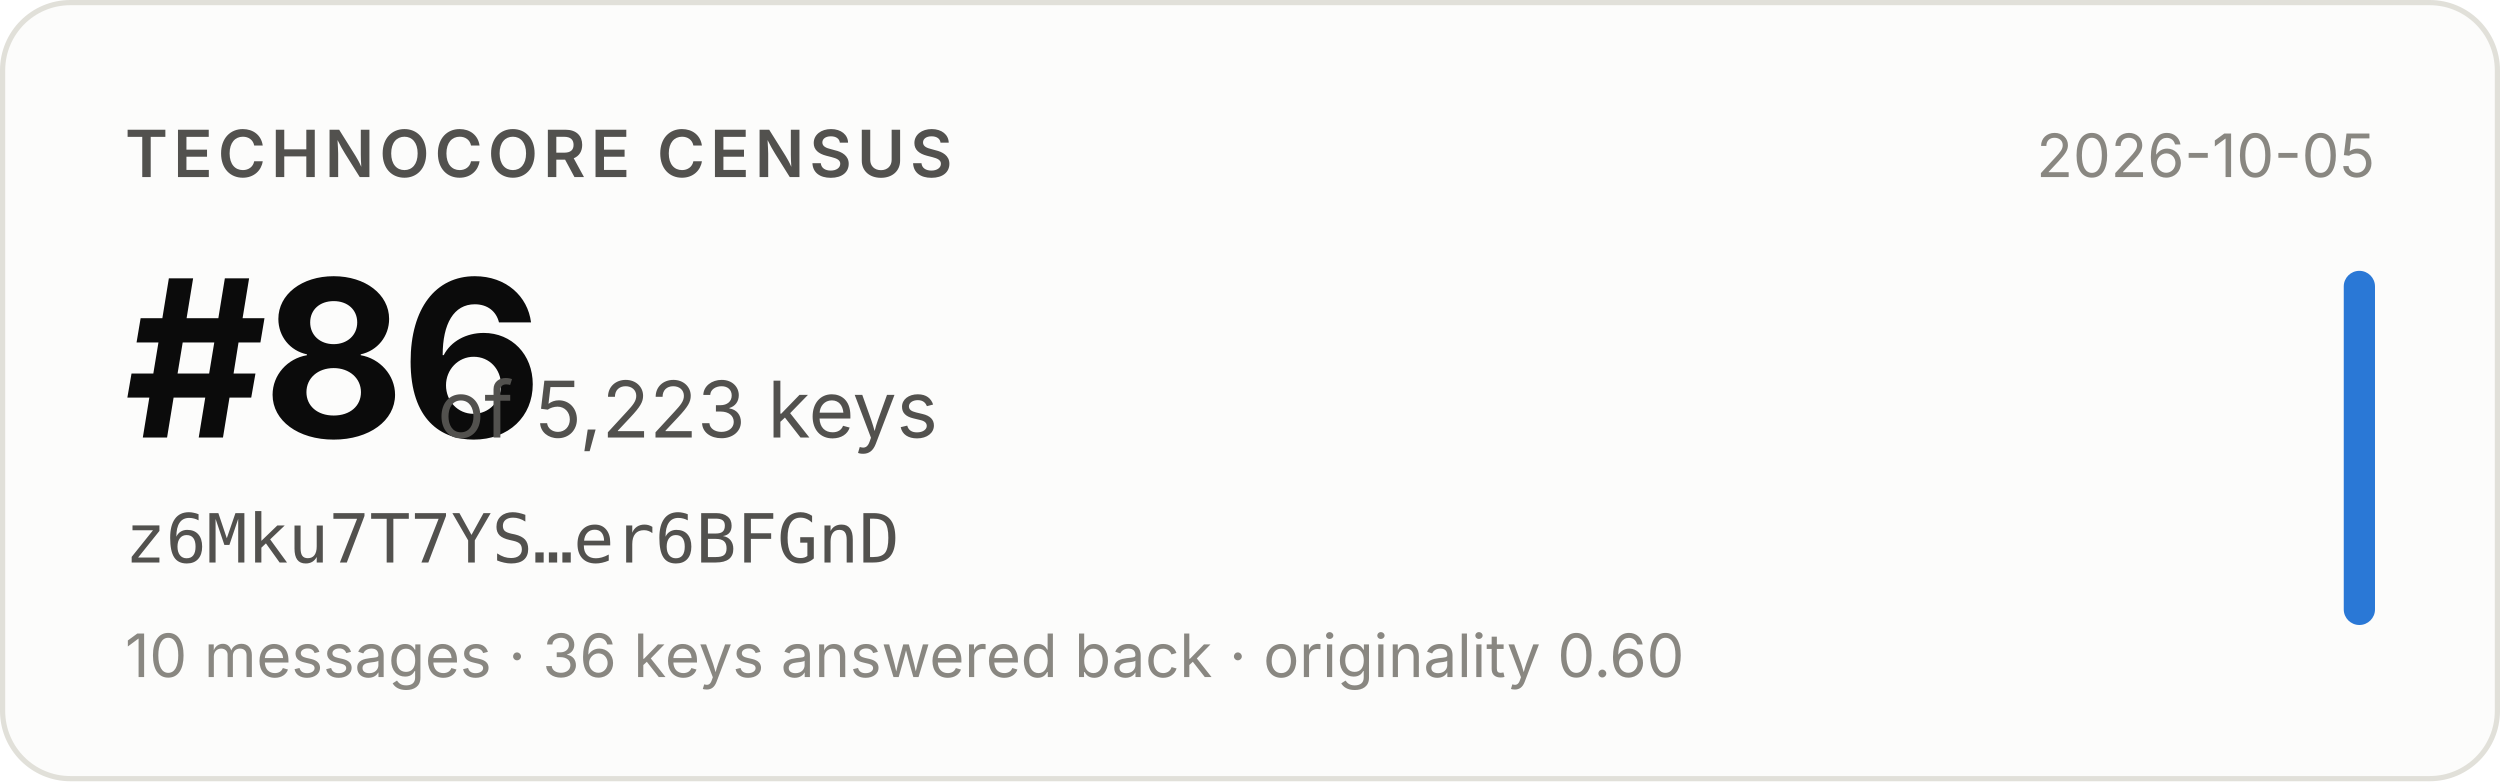
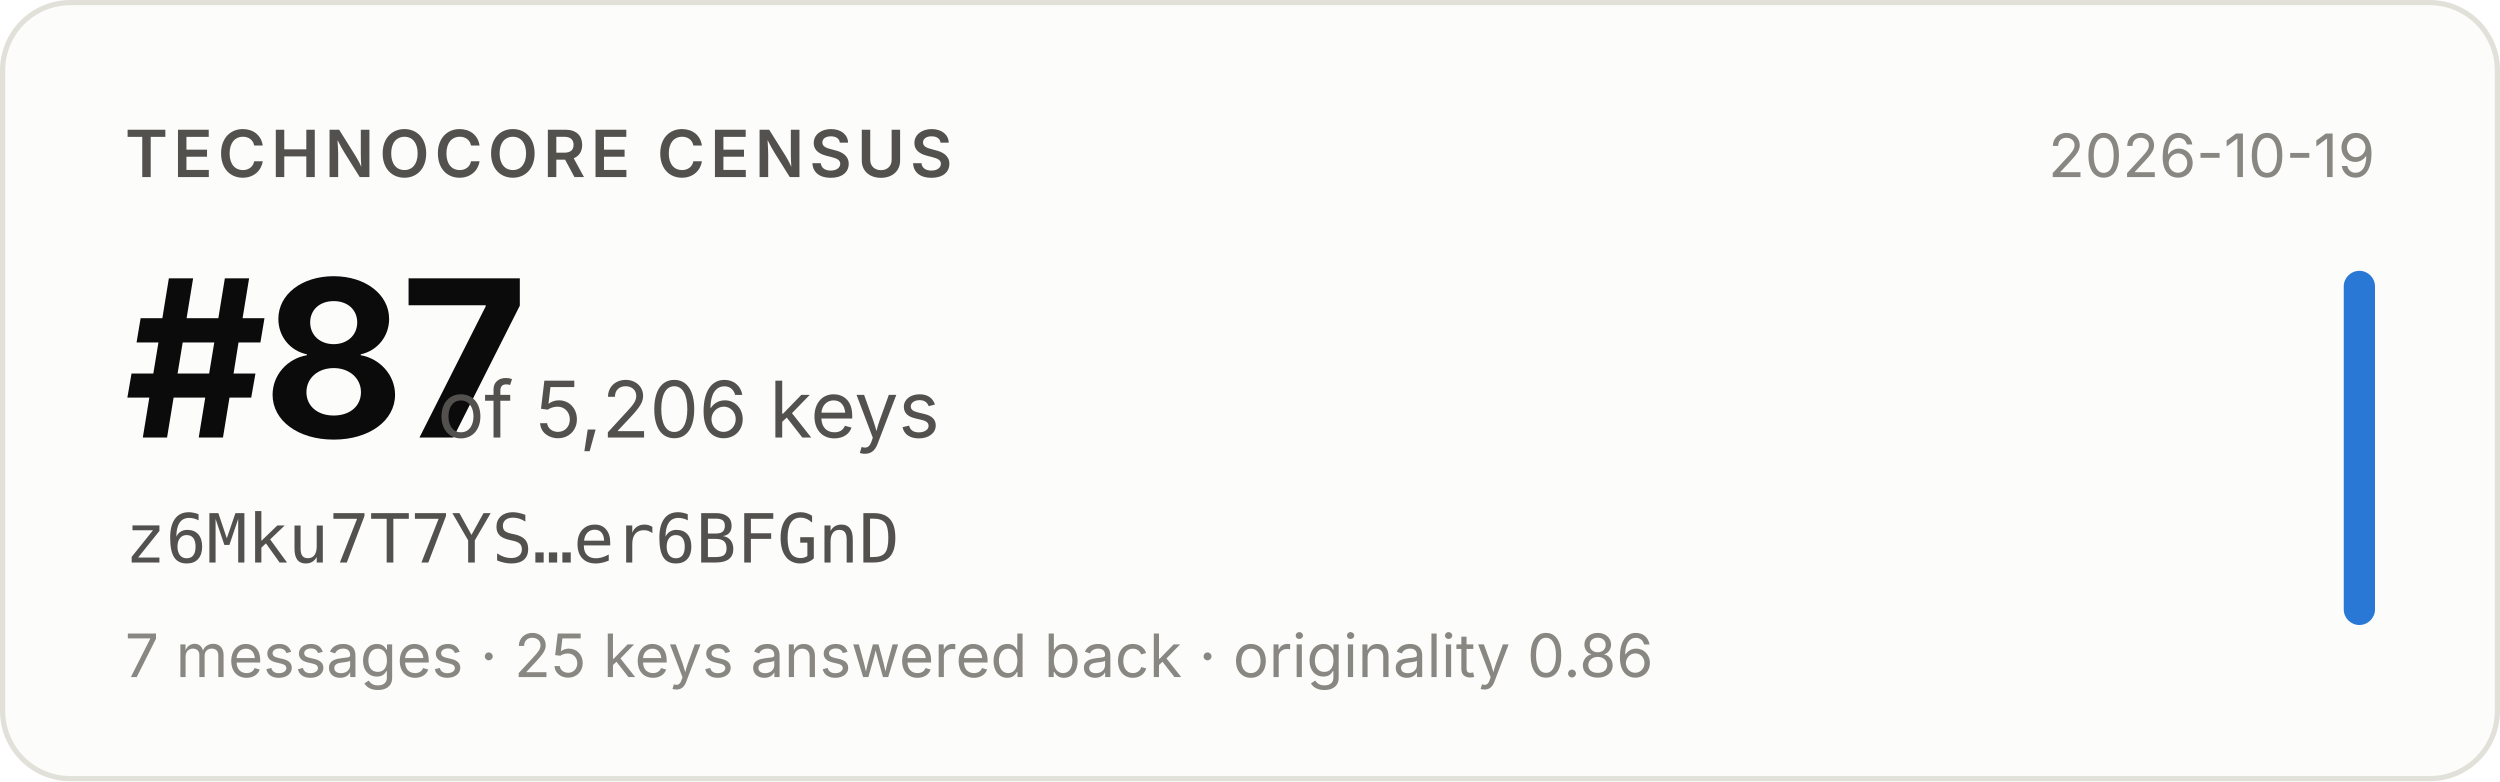
- <svg xmlns="http://www.w3.org/2000/svg" width="480" height="150" viewBox="0 0 480 150" role="img" aria-label="Technocore Census rank #86 of 5,223 keys for z6Mku7T7YS…er6BFGnD, snapshot 2026-10-05">
+ <svg xmlns="http://www.w3.org/2000/svg" width="480" height="150" viewBox="0 0 480 150" role="img" aria-label="Technocore Census rank #87 of 5,206 keys for z6Mku7T7YS…er6BFGnD, snapshot 2026-10-19">
  <rect x="0.5" y="0.5" width="479" height="149" rx="13" fill="#fcfcfb" stroke="#e1e0d9" />
  <g font-family="system-ui, -apple-system, 'Segoe UI', sans-serif">
    <text x="24" y="34" font-size="12.5" font-weight="600" fill="#52514e" letter-spacing="0.08em">TECHNOCORE CENSUS</text>
-     <text x="24" y="84" font-size="42" font-weight="650" fill="#0b0b0b" letter-spacing="-0.02em">#86</text>
-     <text x="84" y="84" font-size="15" fill="#52514e">of 5,223 keys</text>
+     <text x="24" y="84" font-size="42" font-weight="650" fill="#0b0b0b" letter-spacing="-0.02em">#87</text>
+     <text x="84" y="84" font-size="15" fill="#52514e">of 5,206 keys</text>
    <text x="24" y="108" font-size="13" fill="#52514e" font-family="ui-monospace, SFMono-Regular, Menlo, monospace">z6Mku7T7YS…er6BFGnD</text>
-     <text x="24" y="130" font-size="11.5" fill="#898781">10 messages · 36 keys answered back · originality 0.60</text>
-     <text x="456" y="34" font-size="11.5" fill="#898781" text-anchor="end">2026-10-05</text>
+     <text x="24" y="130" font-size="11.5" fill="#898781">7 messages · 25 keys answered back · originality 0.86</text>
+     <text x="456" y="34" font-size="11.5" fill="#898781" text-anchor="end">2026-10-19</text>
    <rect x="450" y="52" width="6" height="68" rx="3" fill="#2a78d6" />
  </g>
</svg>
